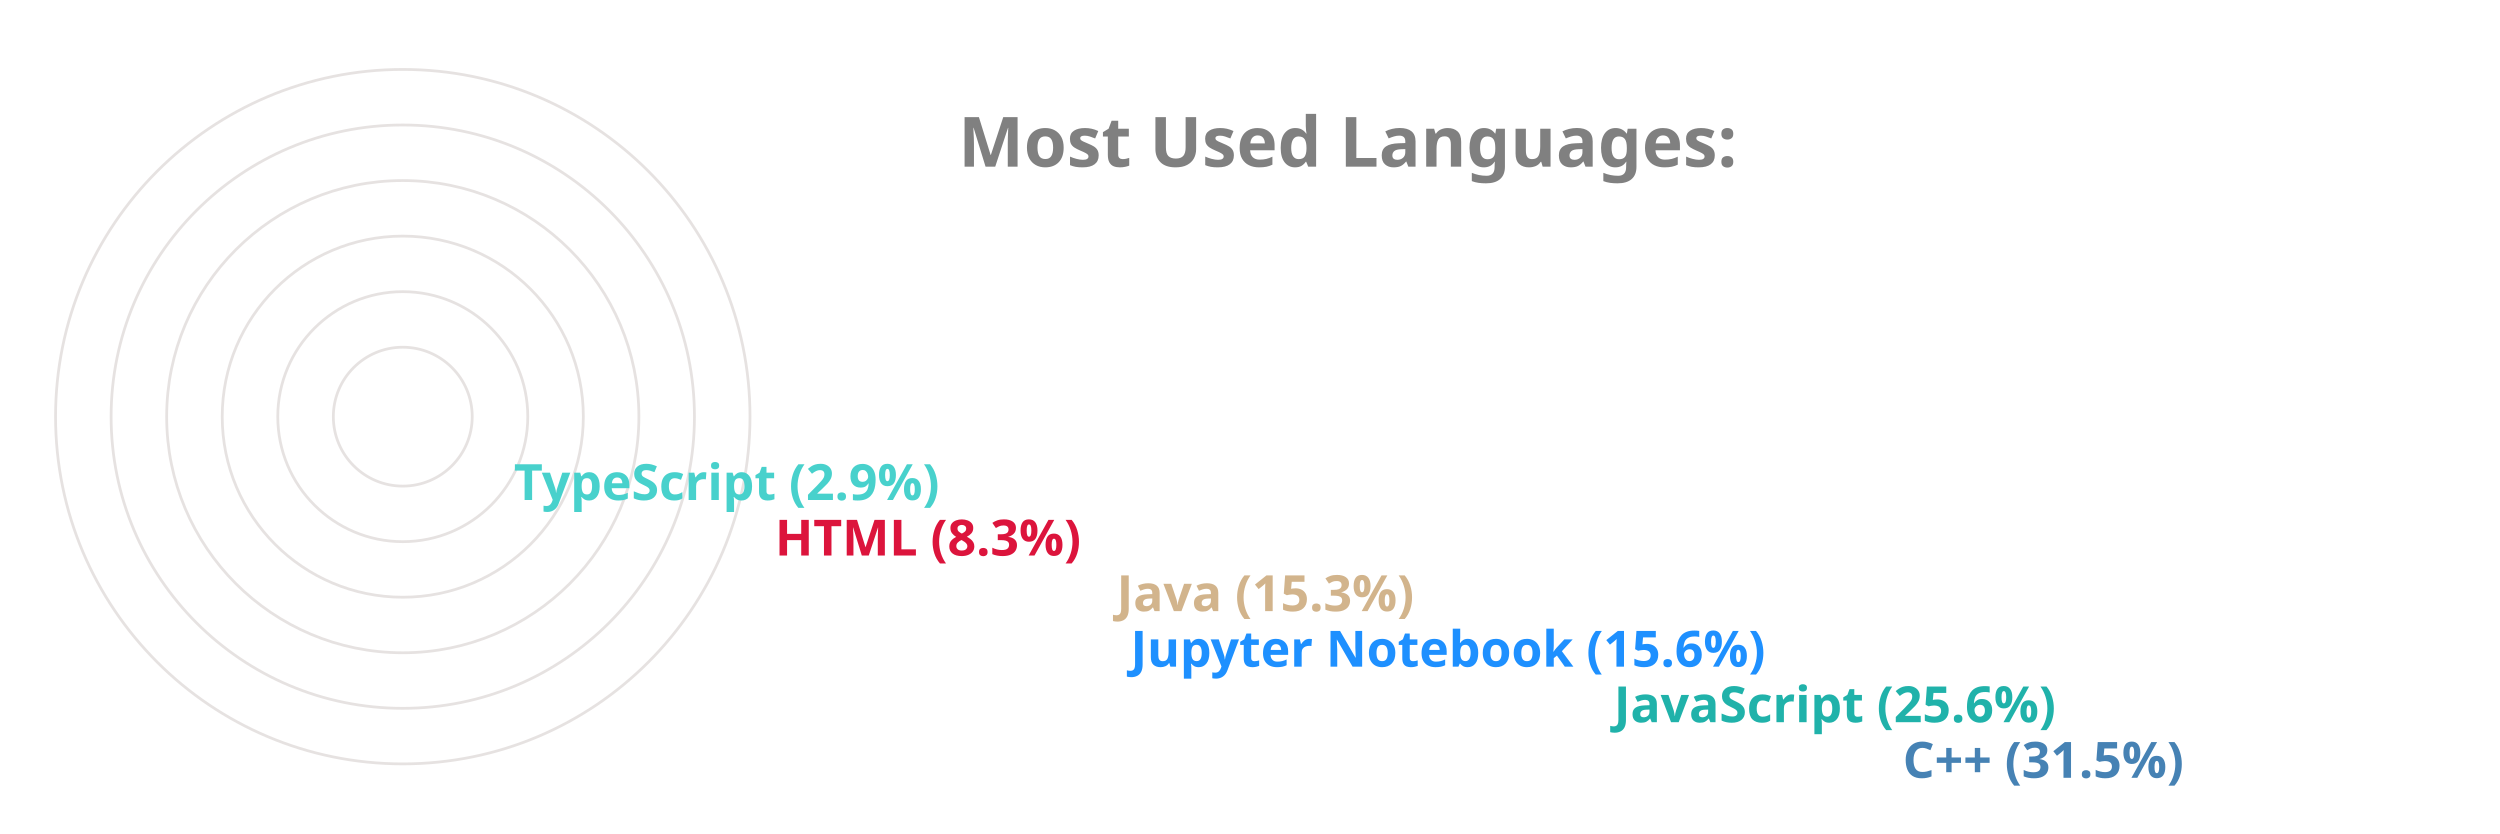
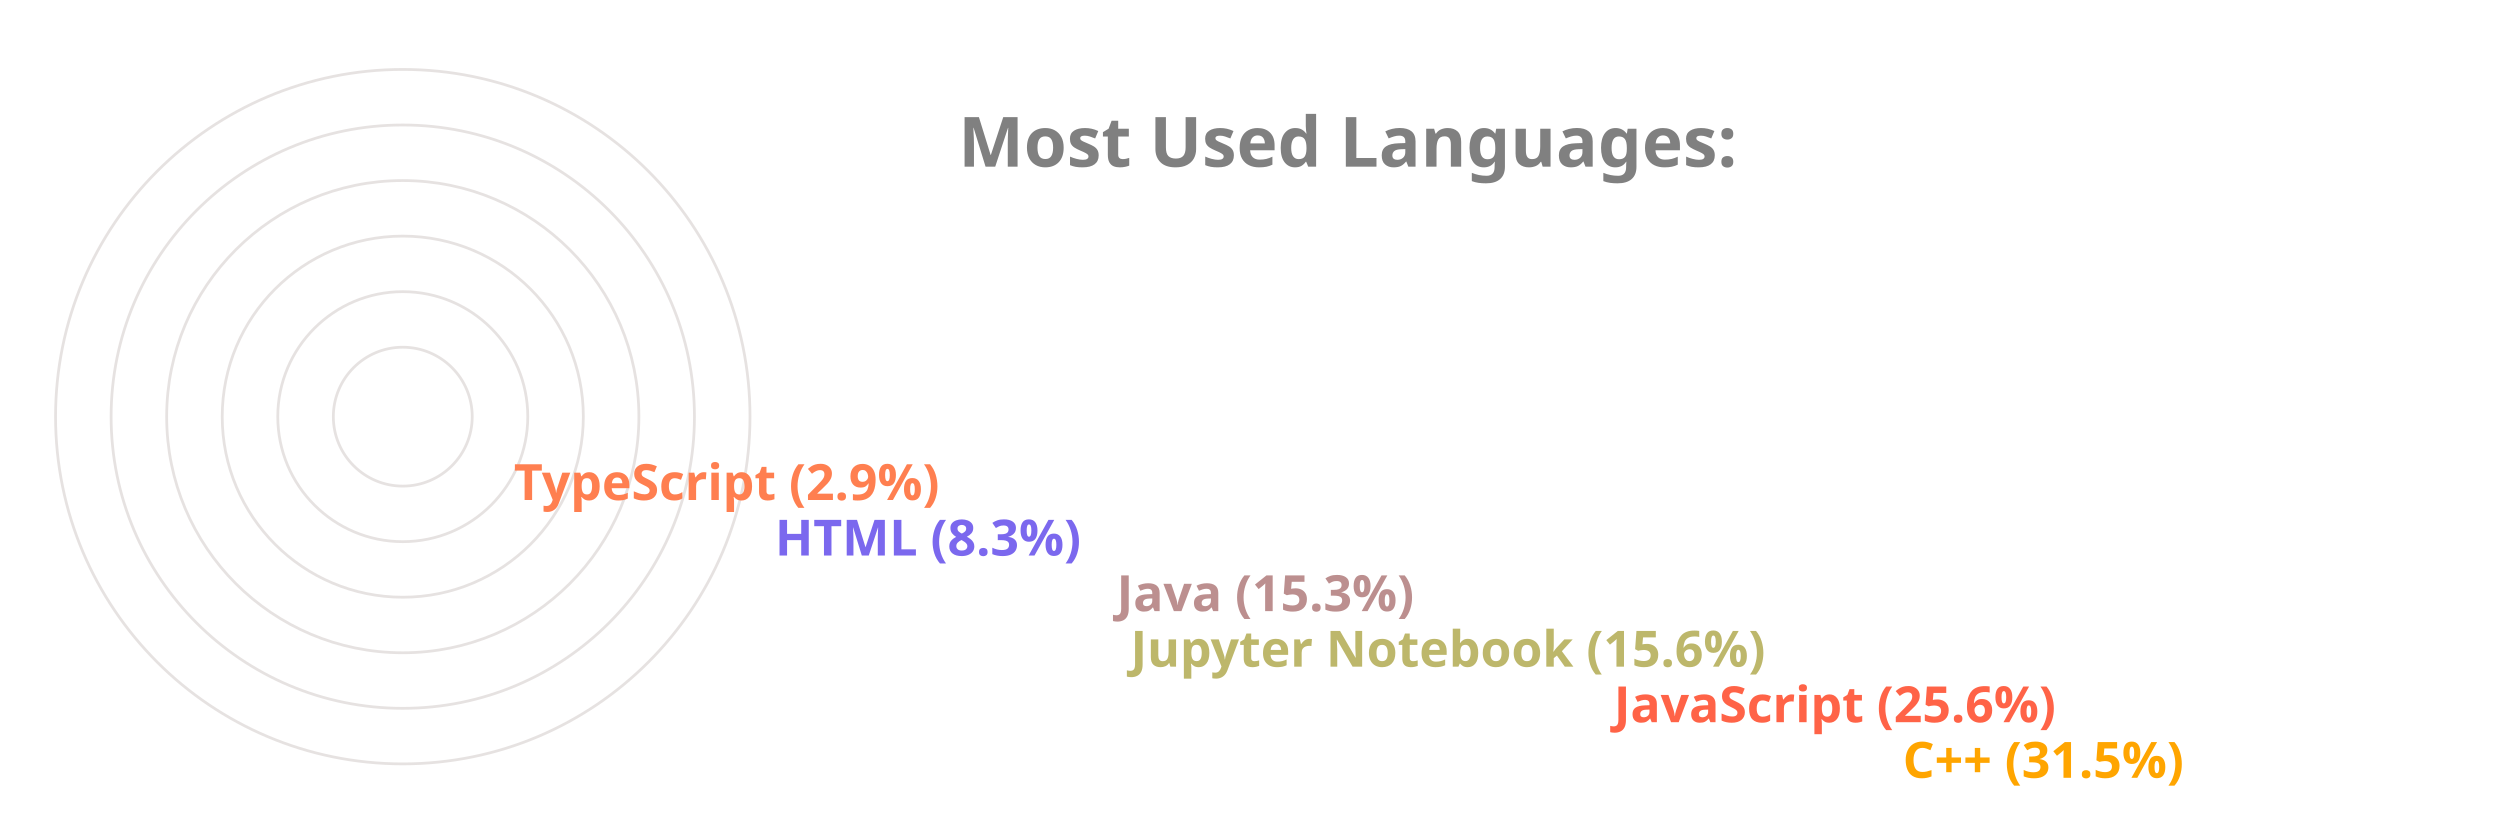
<svg xmlns="http://www.w3.org/2000/svg" viewBox="0 0 650 300" height="200px" width="600px">
  <style>
		.label {
			font: bold 25px sans-serif;
			color: #404040;
			-webkit-text-stroke: 1px white;
	  	}
		.name {
			font: bold 18px sans-serif;
			color: #404040;
	  	}

		.line {
			stroke-dasharray: 1000;
			stroke-dashoffset: 1000;
			animation: dash 3.5s ease-in-out forwards;	
			animation-iteration-count: infinite;
			animation-direction: alternate-reverse;
		}

		.path {
			stroke-dasharray: 1000;
			stroke-dashoffset: 1000;
			animation: dash 3.5s ease-in-out forwards;	
			animation-iteration-count: infinite;
			animation-direction: alternate-reverse;
		}
		  
		@keyframes dash {
			to {
				stroke-dashoffset: 0;
			}
		}

	</style>
  <g stroke="#E6E2E1" fill="none" stroke-width="1">
    <circle cx="20" cy="150" r="125" />
    <circle cx="20" cy="150" r="105" />
    <circle cx="20" cy="150" r="85" />
    <circle cx="20" cy="150" r="65" />
    <circle cx="20" cy="150" r="45" />
    <circle cx="20" cy="150" r="25" />
  </g>
  <g fill="none" stroke-width="20" class="line">
-     <line x2="550" y2="275" x1="20" y1="275" stroke="SteelBlue" />
-     <line x2="446" y2="255" x1="20" y1="255" stroke="LightSeaGreen" />
-     <line x2="272" y2="235" x1="20" y1="235" stroke="DodgerBlue" />
-     <line x2="267" y2="215" x1="20" y1="215" stroke="Tan" />
-     <line x2="144" y2="195" x1="20" y1="195" stroke="Crimson" />
-     <line x2="50" y2="175" x1="20" y1="175" stroke="MediumTurquoise" />
+     <line x2="550" y2="275" x1="20" y1="275" stroke="Orange" />
+     <line x2="446" y2="255" x1="20" y1="255" stroke="Tomato" />
+     <line x2="272" y2="235" x1="20" y1="235" stroke="DarkKhaki" />
+     <line x2="267" y2="215" x1="20" y1="215" stroke="RosyBrown" />
+     <line x2="144" y2="195" x1="20" y1="195" stroke="MediumSlateBlue" />
+     <line x2="50" y2="175" x1="20" y1="175" stroke="Coral" />
  </g>
  <g fill="none" stroke-width="20" stroke-linecap="round" class="path">
-     <path d="M 20 275 A 125 125 45 0 1 -86 83" stroke="SteelBlue" />
-     <path d="M 20 255 A 105 105 45 0 1 -74 103" stroke="LightSeaGreen" />
-     <path d="M 20 235 A 85 85 45 0 1 -61 126" stroke="DodgerBlue" />
-     <path d="M 20 215 A 65 65 45 0 1 -42 133" stroke="Tan" />
-     <path d="M 20 195 A 45 45 45 0 1 -24 143" stroke="Crimson" />
-     <path d="M 20 175 A 25 25 45 0 1 -4 148" stroke="MediumTurquoise" />
+     <path d="M 20 275 A 125 125 45 0 1 -86 83" stroke="Orange" />
+     <path d="M 20 255 A 105 105 45 0 1 -74 103" stroke="Tomato" />
+     <path d="M 20 235 A 85 85 45 0 1 -61 126" stroke="DarkKhaki" />
+     <path d="M 20 215 A 65 65 45 0 1 -42 133" stroke="RosyBrown" />
+     <path d="M 20 195 A 45 45 45 0 1 -24 143" stroke="MediumSlateBlue" />
+     <path d="M 20 175 A 25 25 45 0 1 -4 148" stroke="Coral" />
  </g>
  <g class="name">
-     <text x="560" y="280" fill="SteelBlue">C++ (31.5%)</text>
-     <text x="456" y="260" fill="LightSeaGreen">JavaScript (25.6%)</text>
-     <text x="282" y="240" fill="DodgerBlue">Jupyter Notebook (15.6%)</text>
-     <text x="277" y="220" fill="Tan">Java (15.3%)</text>
-     <text x="154" y="200" fill="Crimson">HTML (8.3%)</text>
-     <text x="60" y="180" fill="MediumTurquoise">TypeScript (2.9%)</text>
+     <text x="560" y="280" fill="Orange">C++ (31.5%)</text>
+     <text x="456" y="260" fill="Tomato">JavaScript (25.6%)</text>
+     <text x="282" y="240" fill="DarkKhaki">Jupyter Notebook (15.6%)</text>
+     <text x="277" y="220" fill="RosyBrown">Java (15.3%)</text>
+     <text x="154" y="200" fill="MediumSlateBlue">HTML (8.3%)</text>
+     <text x="60" y="180" fill="Coral">TypeScript (2.9%)</text>
  </g>
  <g class="label">
    <text x="220" y="60" fill="grey">Most Used Languages:</text>
  </g>
</svg>
